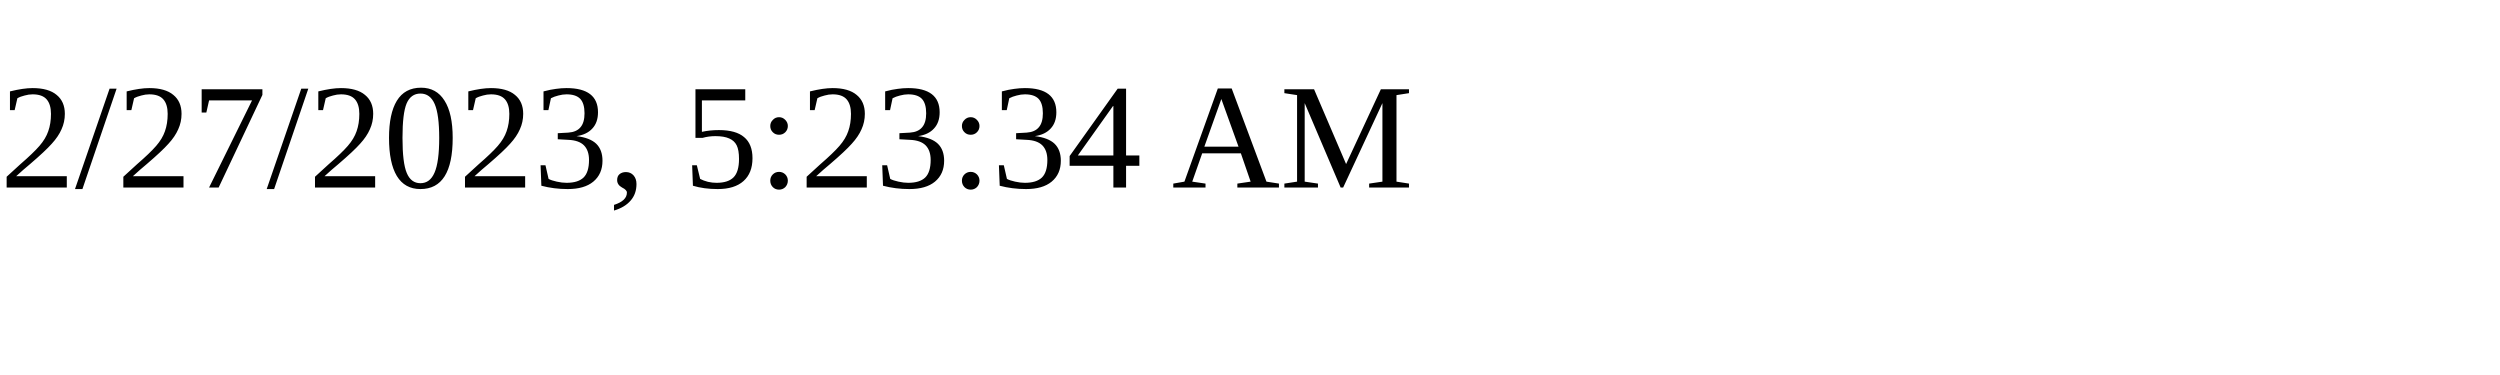
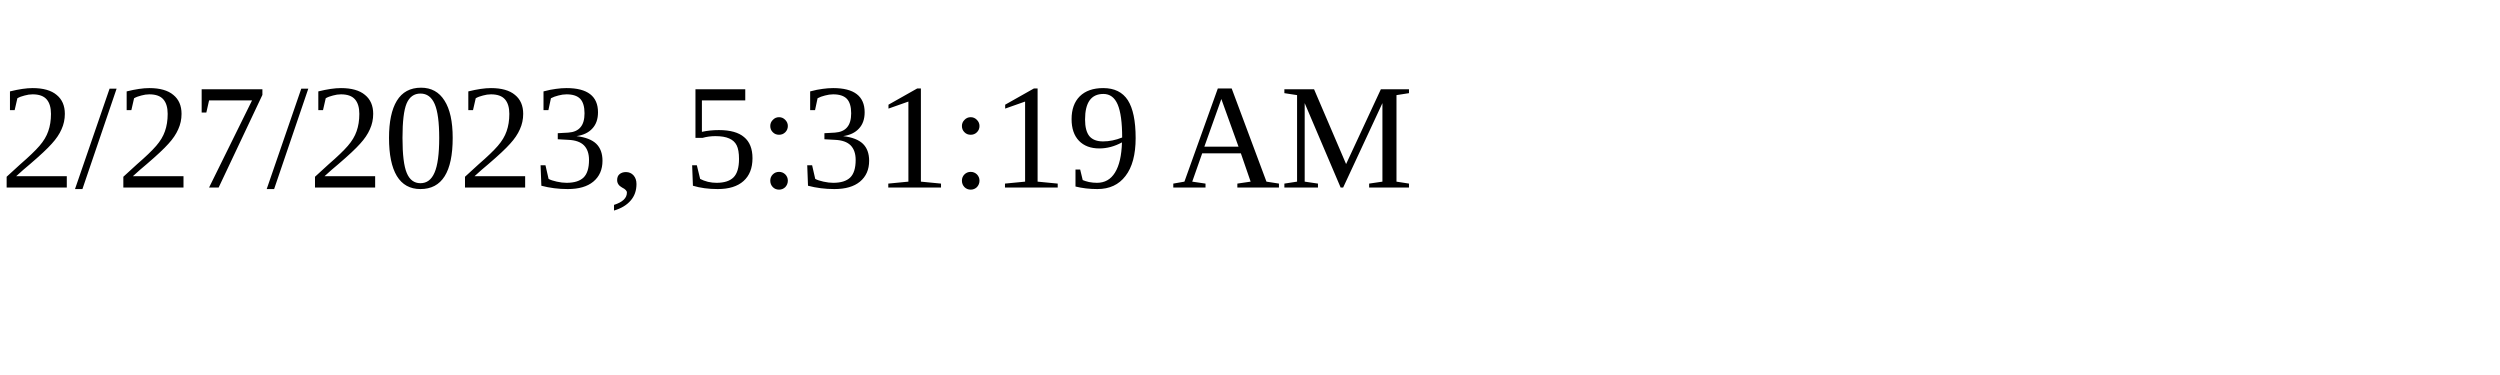
<svg xmlns="http://www.w3.org/2000/svg" height="30" width="200">
-   <text x="0" y="15">2/27/2023, 5:23:34 AM</text>
+   <text x="0" y="15">2/27/2023, 5:31:19 AM</text>
</svg>
